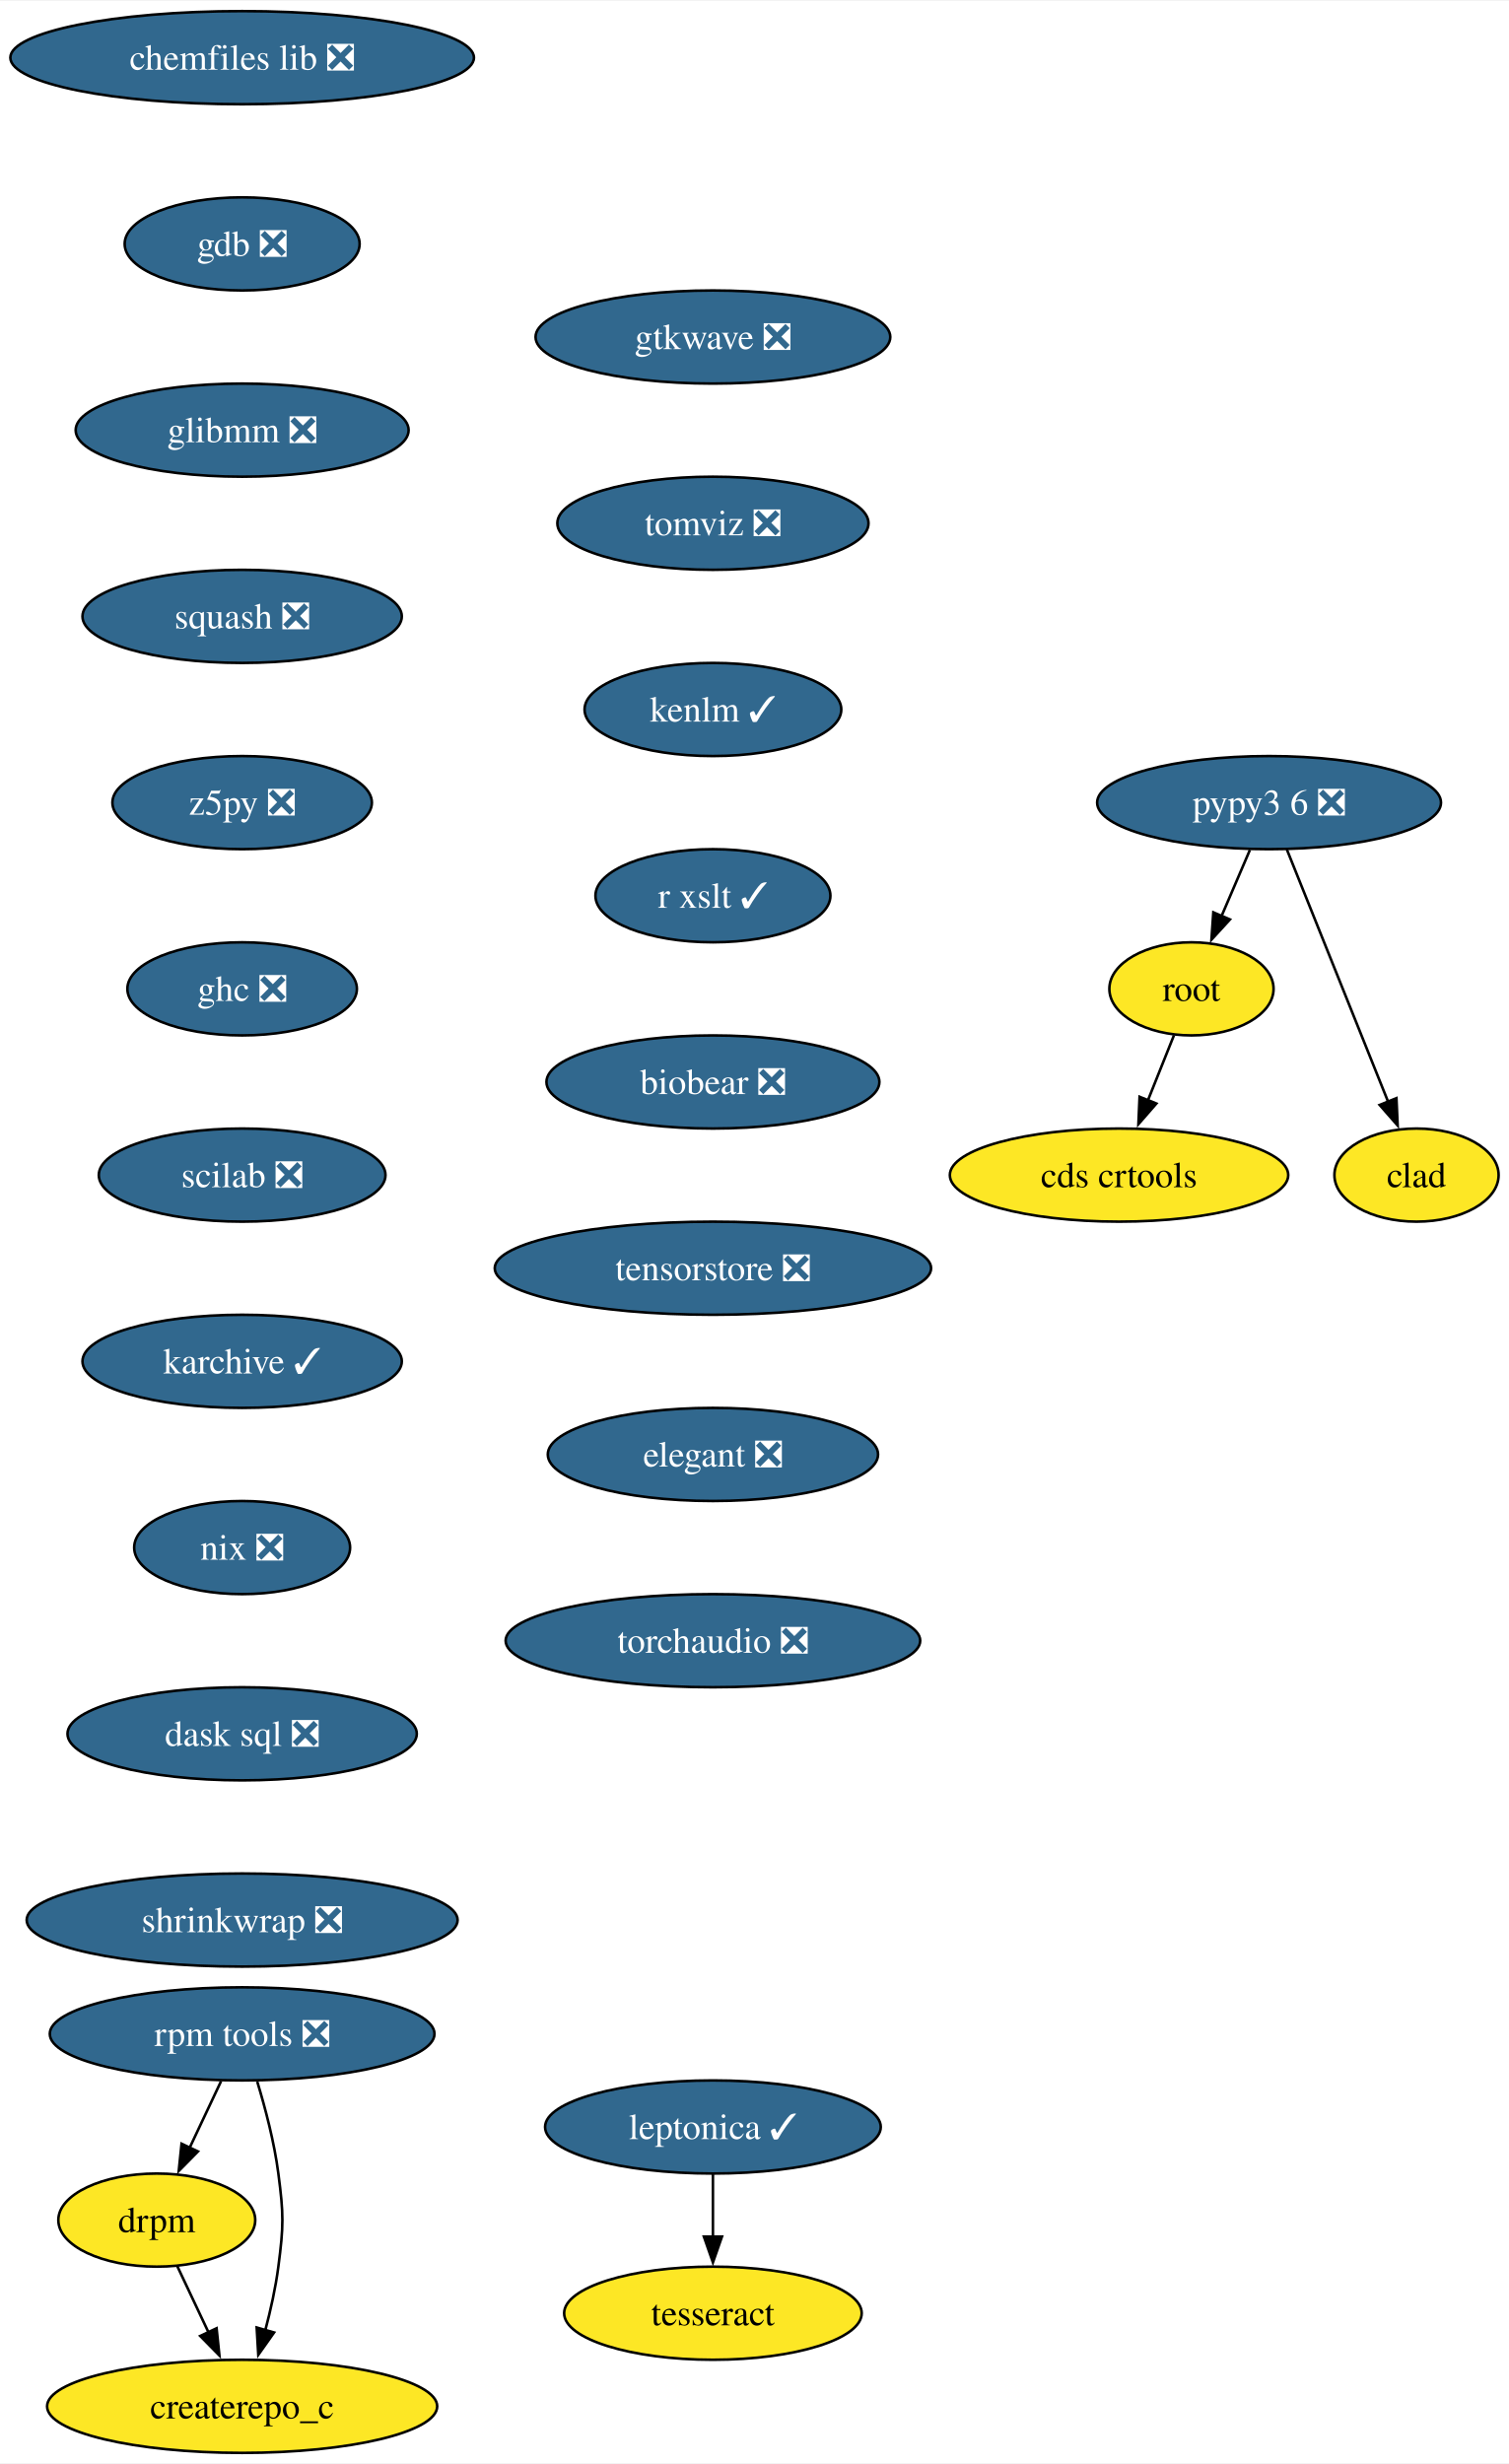
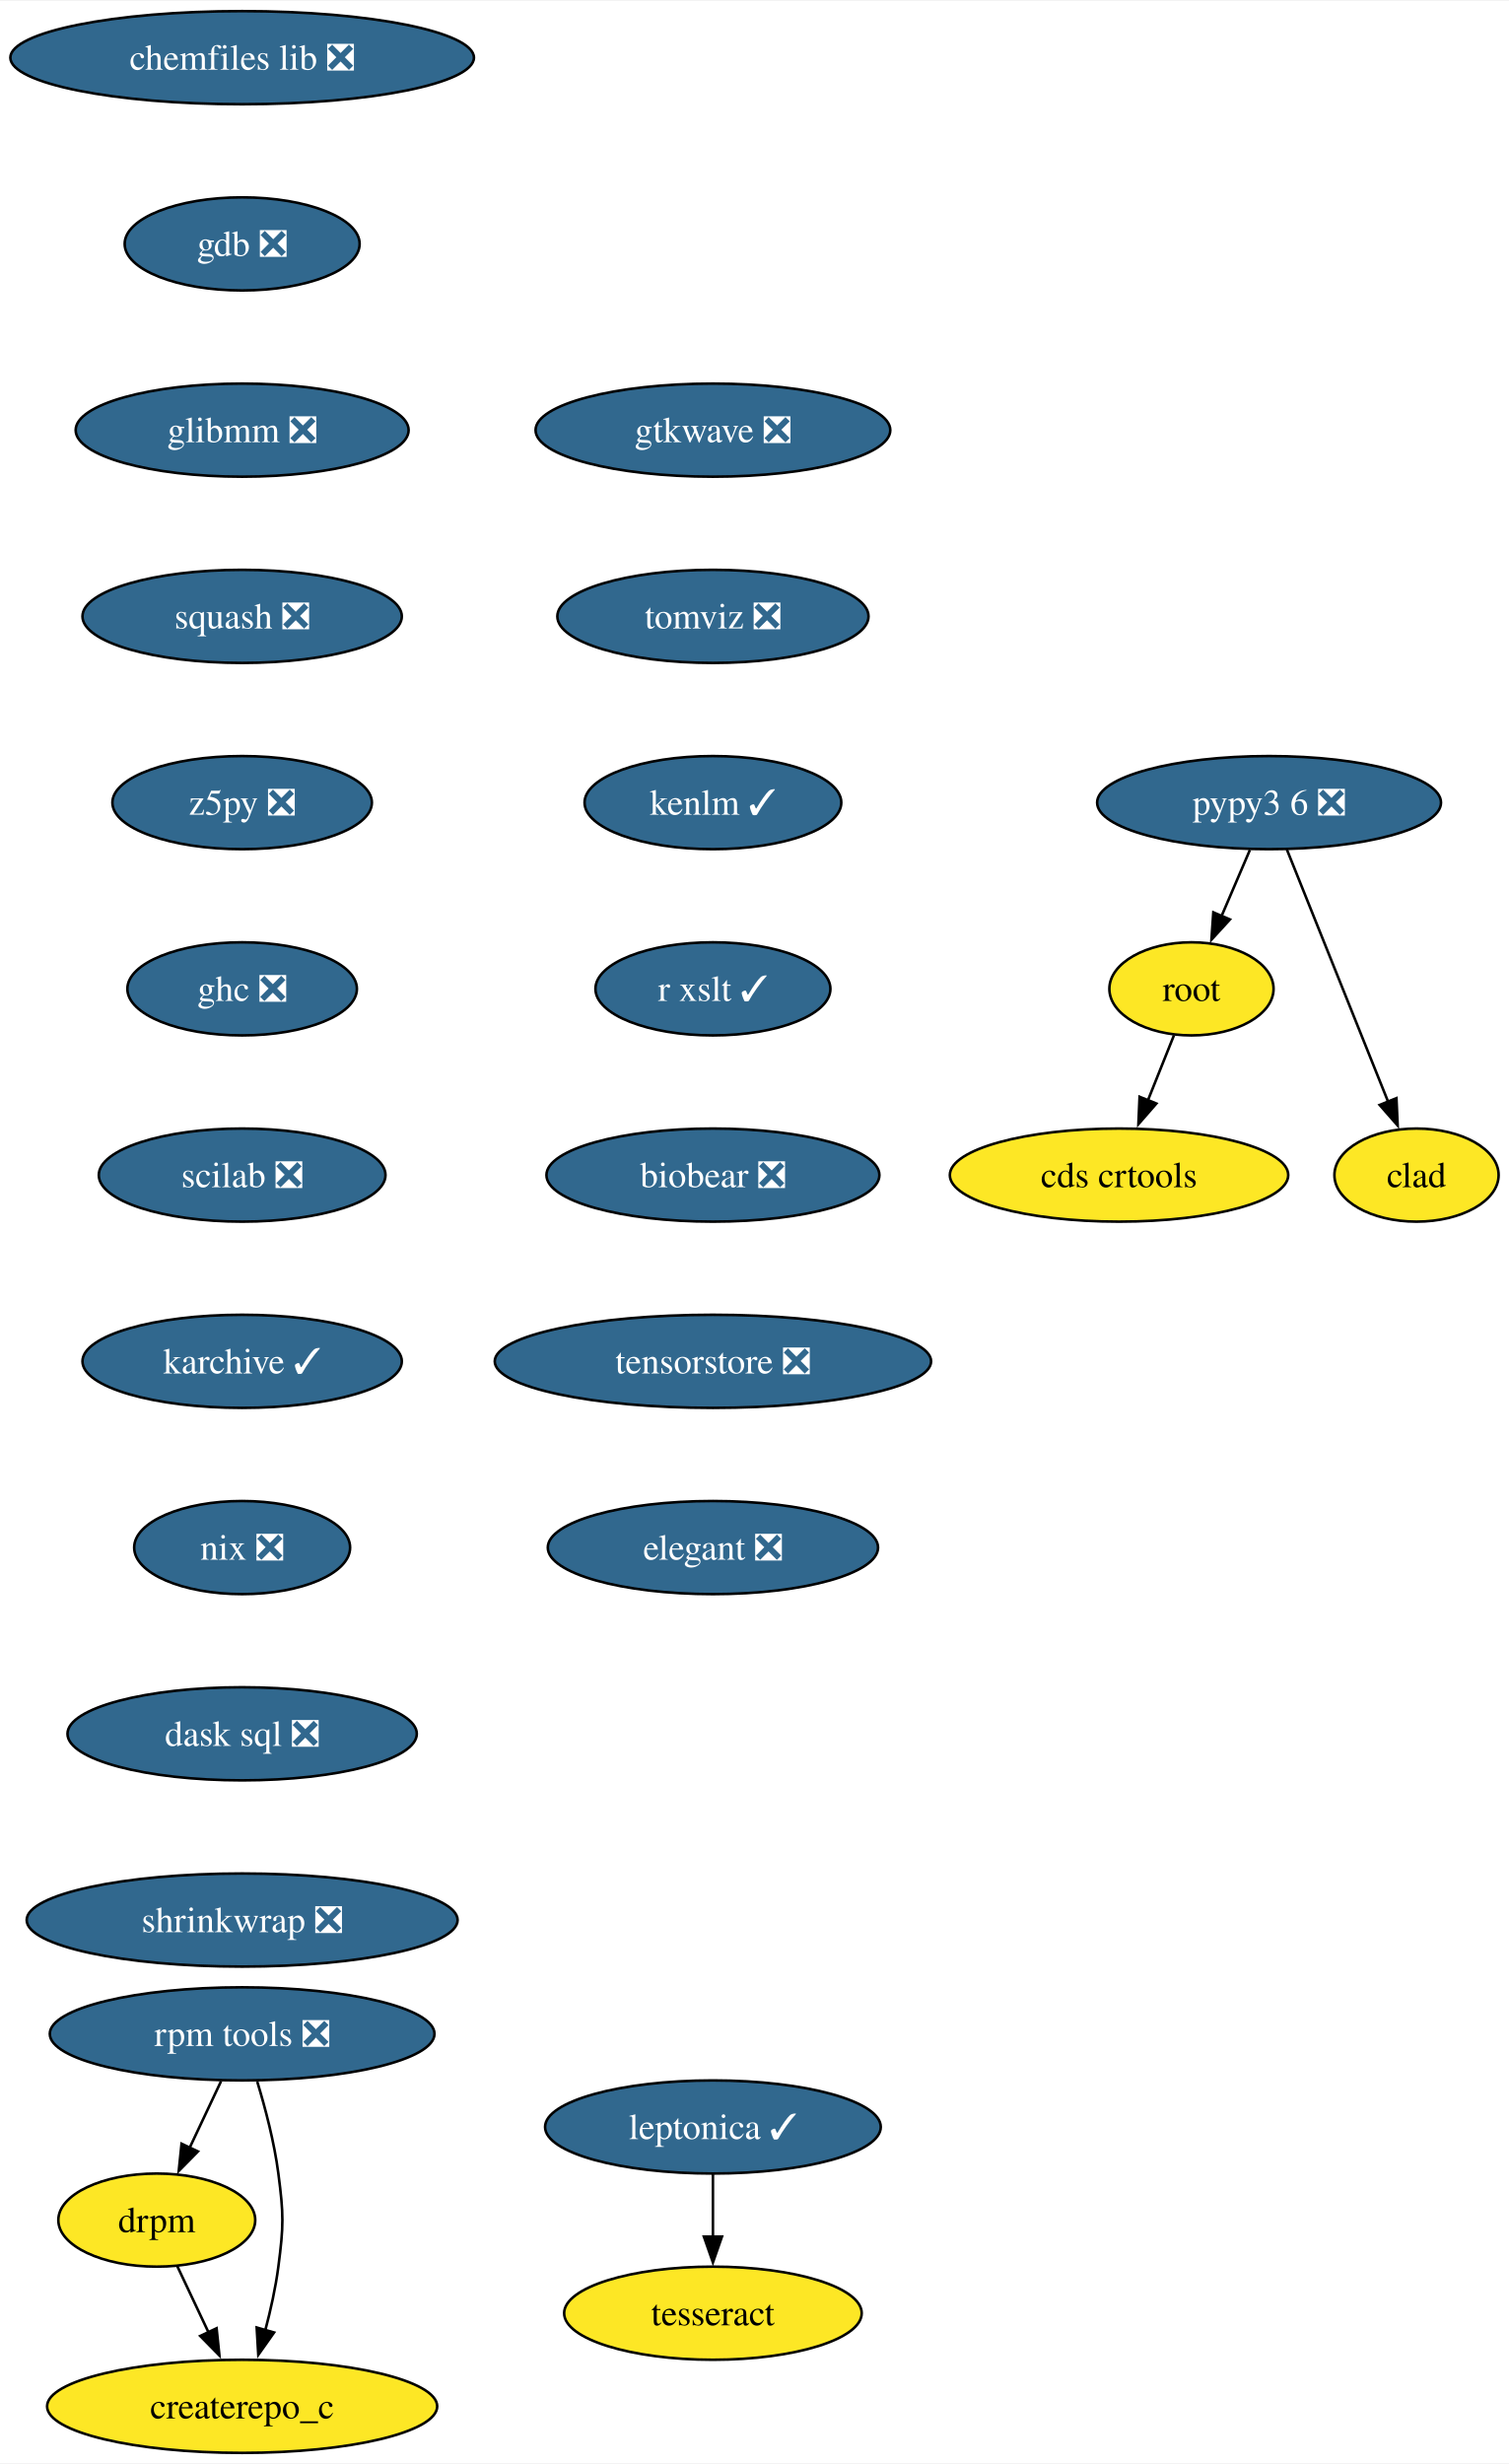
<svg xmlns="http://www.w3.org/2000/svg" xmlns:xlink="http://www.w3.org/1999/xlink" width="583pt" height="952pt" viewBox="0.00 0.00 583.36 952.00">
  <g id="graph0" class="graph" transform="scale(1 1) rotate(0) translate(4 948)">
    <polygon fill="white" stroke="none" points="-4,4 -4,-948 579.36,-948 579.36,4 -4,4" />
    <g id="node1" class="node">
      <g id="a_node1">
        <a xlink:href="https://github.com/conda-forge/chemfiles-lib-feedstock/pull/53" xlink:title="chemfiles lib ❎">
          <ellipse fill="#31688e" stroke="black" cx="89.61" cy="-926" rx="89.61" ry="18" />
          <text text-anchor="middle" x="89.61" y="-921.33" font-family="Times,serif" font-size="14.00" fill="white">chemfiles lib ❎</text>
        </a>
      </g>
    </g>
    <g id="node2" class="node">
      <g id="a_node2">
        <a xlink:href="https://github.com/conda-forge/gdb-feedstock/pull/75" xlink:title="gdb ❎">
          <ellipse fill="#31688e" stroke="black" cx="89.61" cy="-854" rx="45.42" ry="18" />
          <text text-anchor="middle" x="89.61" y="-849.33" font-family="Times,serif" font-size="14.00" fill="white">gdb ❎</text>
        </a>
      </g>
    </g>
    <g id="node3" class="node">
      <g id="a_node3">
        <a xlink:href="https://github.com/conda-forge/glibmm-feedstock/pull/34" xlink:title="glibmm ❎">
          <ellipse fill="#31688e" stroke="black" cx="89.61" cy="-782" rx="64.36" ry="18" />
          <text text-anchor="middle" x="89.61" y="-777.33" font-family="Times,serif" font-size="14.00" fill="white">glibmm ❎</text>
        </a>
      </g>
    </g>
    <g id="node4" class="node">
      <g id="a_node4">
        <a xlink:href="https://github.com/conda-forge/squash-feedstock/pull/8" xlink:title="squash ❎">
          <ellipse fill="#31688e" stroke="black" cx="89.61" cy="-710" rx="61.73" ry="18" />
          <text text-anchor="middle" x="89.61" y="-705.33" font-family="Times,serif" font-size="14.00" fill="white">squash ❎</text>
        </a>
      </g>
    </g>
    <g id="node5" class="node">
      <g id="a_node5">
        <a xlink:href="https://github.com/conda-forge/z5py-feedstock/pull/70" xlink:title="z5py ❎">
          <ellipse fill="#31688e" stroke="black" cx="89.61" cy="-638" rx="50.16" ry="18" />
          <text text-anchor="middle" x="89.61" y="-633.33" font-family="Times,serif" font-size="14.00" fill="white">z5py ❎</text>
        </a>
      </g>
    </g>
    <g id="node8" class="node">
      <g id="a_node8">
        <a xlink:href="https://github.com/conda-forge/ghc-feedstock/pull/44" xlink:title="ghc ❎">
          <ellipse fill="#31688e" stroke="black" cx="89.61" cy="-566" rx="44.37" ry="18" />
          <text text-anchor="middle" x="89.61" y="-561.33" font-family="Times,serif" font-size="14.00" fill="white">ghc ❎</text>
        </a>
      </g>
    </g>
    <g id="node6" class="node">
      <g id="a_node6">
        <a xlink:href="https://github.com/conda-forge/leptonica-feedstock/pull/51" xlink:title="leptonica ✓">
          <ellipse fill="#31688e" stroke="black" cx="271.61" cy="-126" rx="64.89" ry="18" />
          <text text-anchor="middle" x="271.61" y="-121.33" font-family="Times,serif" font-size="14.00" fill="white">leptonica ✓</text>
        </a>
      </g>
    </g>
    <g id="node7" class="node">
      <g id="a_node7">
        <a xlink:href="https://github.com/conda-forge/tesseract-feedstock" xlink:title="tesseract">
          <ellipse fill="#fde725" stroke="black" cx="271.61" cy="-54" rx="57.52" ry="18" />
          <text text-anchor="middle" x="271.61" y="-49.33" font-family="Times,serif" font-size="14.00">tesseract</text>
        </a>
      </g>
    </g>
    <g id="edge5" class="edge">
      <path fill="none" stroke="black" d="M271.61,-107.7C271.61,-100.41 271.61,-91.73 271.61,-83.54" />
      <polygon fill="black" stroke="black" points="275.11,-83.62 271.61,-73.62 268.11,-83.62 275.11,-83.62" />
    </g>
    <g id="node9" class="node">
      <g id="a_node9">
        <a xlink:href="https://github.com/conda-forge/scilab-feedstock/pull/55" xlink:title="scilab ❎">
          <ellipse fill="#31688e" stroke="black" cx="89.61" cy="-494" rx="55.42" ry="18" />
          <text text-anchor="middle" x="89.61" y="-489.32" font-family="Times,serif" font-size="14.00" fill="white">scilab ❎</text>
        </a>
      </g>
    </g>
    <g id="node12" class="node">
      <g id="a_node12">
        <a xlink:href="https://github.com/conda-forge/karchive-feedstock/pull/22" xlink:title="karchive ✓">
          <ellipse fill="#31688e" stroke="black" cx="89.61" cy="-422" rx="61.73" ry="18" />
          <text text-anchor="middle" x="89.61" y="-417.32" font-family="Times,serif" font-size="14.00" fill="white">karchive ✓</text>
        </a>
      </g>
    </g>
    <g id="node10" class="node">
      <g id="a_node10">
        <a xlink:href="https://github.com/conda-forge/root-feedstock" xlink:title="root">
          <ellipse fill="#fde725" stroke="black" cx="456.61" cy="-566" rx="31.74" ry="18" />
          <text text-anchor="middle" x="456.61" y="-561.33" font-family="Times,serif" font-size="14.00">root</text>
        </a>
      </g>
    </g>
    <g id="node11" class="node">
      <g id="a_node11">
        <a xlink:href="https://github.com/conda-forge/cds-crtools-feedstock" xlink:title="cds crtools">
          <ellipse fill="#fde725" stroke="black" cx="428.61" cy="-494" rx="65.41" ry="18" />
          <text text-anchor="middle" x="428.61" y="-489.32" font-family="Times,serif" font-size="14.00">cds crtools</text>
        </a>
      </g>
    </g>
    <g id="edge8" class="edge">
      <path fill="none" stroke="black" d="M449.84,-548.05C446.82,-540.52 443.19,-531.44 439.79,-522.94" />
      <polygon fill="black" stroke="black" points="443.05,-521.67 436.09,-513.68 436.55,-524.27 443.05,-521.67" />
    </g>
    <g id="node15" class="node">
      <g id="a_node15">
        <a xlink:href="https://github.com/conda-forge/nix-feedstock/pull/27" xlink:title="nix ❎">
          <ellipse fill="#31688e" stroke="black" cx="89.61" cy="-350" rx="41.74" ry="18" />
          <text text-anchor="middle" x="89.61" y="-345.32" font-family="Times,serif" font-size="14.00" fill="white">nix ❎</text>
        </a>
      </g>
    </g>
    <g id="node13" class="node">
      <g id="a_node13">
        <a xlink:href="https://github.com/conda-forge/pypy3.6-feedstock/pull/122" xlink:title="pypy3 6 ❎">
          <ellipse fill="#31688e" stroke="black" cx="486.61" cy="-638" rx="66.47" ry="18" />
          <text text-anchor="middle" x="486.61" y="-633.33" font-family="Times,serif" font-size="14.00" fill="white">pypy3 6 ❎</text>
        </a>
      </g>
    </g>
    <g id="edge10" class="edge">
      <path fill="none" stroke="black" d="M479.2,-619.7C475.88,-611.95 471.89,-602.64 468.19,-594.02" />
      <polygon fill="black" stroke="black" points="471.49,-592.83 464.33,-585.01 465.06,-595.58 471.49,-592.83" />
    </g>
    <g id="node14" class="node">
      <g id="a_node14">
        <a xlink:href="https://github.com/conda-forge/clad-feedstock" xlink:title="clad">
          <ellipse fill="#fde725" stroke="black" cx="543.61" cy="-494" rx="31.74" ry="18" />
          <text text-anchor="middle" x="543.61" y="-489.32" font-family="Times,serif" font-size="14.00">clad</text>
        </a>
      </g>
    </g>
    <g id="edge11" class="edge">
      <path fill="none" stroke="black" d="M493.49,-619.87C503.21,-595.65 521.09,-551.12 532.65,-522.31" />
      <polygon fill="black" stroke="black" points="535.85,-523.74 536.33,-513.15 529.35,-521.13 535.85,-523.74" />
    </g>
    <g id="node16" class="node">
      <g id="a_node16">
        <a xlink:href="https://github.com/conda-forge/dask-sql-feedstock/pull/87" xlink:title="dask sql ❎">
          <ellipse fill="#31688e" stroke="black" cx="89.61" cy="-278" rx="67.52" ry="18" />
          <text text-anchor="middle" x="89.61" y="-273.32" font-family="Times,serif" font-size="14.00" fill="white">dask sql ❎</text>
        </a>
      </g>
    </g>
    <g id="node20" class="node">
      <g id="a_node20">
        <a xlink:href="https://github.com/conda-forge/shrinkwrap-feedstock/pull/7" xlink:title="shrinkwrap ❎">
          <ellipse fill="#31688e" stroke="black" cx="89.61" cy="-206" rx="83.3" ry="18" />
          <text text-anchor="middle" x="89.61" y="-201.32" font-family="Times,serif" font-size="14.00" fill="white">shrinkwrap ❎</text>
        </a>
      </g>
    </g>
    <g id="node17" class="node">
      <g id="a_node17">
        <a xlink:href="https://github.com/conda-forge/rpm-tools-feedstock/pull/39" xlink:title="rpm tools ❎">
          <ellipse fill="#31688e" stroke="black" cx="89.61" cy="-162" rx="74.36" ry="18" />
          <text text-anchor="middle" x="89.61" y="-157.32" font-family="Times,serif" font-size="14.00" fill="white">rpm tools ❎</text>
        </a>
      </g>
    </g>
    <g id="node18" class="node">
      <g id="a_node18">
        <a xlink:href="https://github.com/conda-forge/drpm-feedstock" xlink:title="drpm">
          <ellipse fill="#fde725" stroke="black" cx="56.61" cy="-90" rx="38.06" ry="18" />
          <text text-anchor="middle" x="56.61" y="-85.33" font-family="Times,serif" font-size="14.00">drpm</text>
        </a>
      </g>
    </g>
    <g id="edge14" class="edge">
      <path fill="none" stroke="black" d="M81.46,-143.7C77.81,-135.95 73.42,-126.64 69.35,-118.02" />
      <polygon fill="black" stroke="black" points="72.53,-116.54 65.1,-108.99 66.19,-119.53 72.53,-116.54" />
    </g>
    <g id="node19" class="node">
      <g id="a_node19">
        <a xlink:href="https://github.com/conda-forge/createrepo_c-feedstock" xlink:title="createrepo_c">
          <ellipse fill="#fde725" stroke="black" cx="89.61" cy="-18" rx="75.41" ry="18" />
          <text text-anchor="middle" x="89.61" y="-13.32" font-family="Times,serif" font-size="14.00">createrepo_c</text>
        </a>
      </g>
    </g>
    <g id="edge15" class="edge">
      <path fill="none" stroke="black" d="M95.44,-143.56C98.55,-133.33 102.05,-120.08 103.61,-108 105.68,-92.13 105.68,-87.87 103.61,-72 102.56,-63.88 100.64,-55.24 98.54,-47.34" />
      <polygon fill="black" stroke="black" points="101.96,-46.55 95.85,-37.9 95.23,-48.47 101.96,-46.55" />
    </g>
    <g id="edge16" class="edge">
      <path fill="none" stroke="black" d="M64.6,-72.05C68.2,-64.43 72.53,-55.23 76.58,-46.65" />
      <polygon fill="black" stroke="black" points="79.73,-48.18 80.83,-37.64 73.4,-45.2 79.73,-48.18" />
    </g>
    <g id="node21" class="node">
      <g id="a_node21">
        <a xlink:href="https://github.com/conda-forge/gtkwave-feedstock/pull/14" xlink:title="gtkwave ❎">
-           <ellipse fill="#31688e" stroke="black" cx="271.61" cy="-818" rx="68.57" ry="18" />
-           <text text-anchor="middle" x="271.61" y="-813.33" font-family="Times,serif" font-size="14.00" fill="white">gtkwave ❎</text>
+           <ellipse fill="#31688e" stroke="black" cx="271.61" cy="-782" rx="68.57" ry="18" />
+           <text text-anchor="middle" x="271.61" y="-777.33" font-family="Times,serif" font-size="14.00" fill="white">gtkwave ❎</text>
        </a>
      </g>
    </g>
    <g id="node22" class="node">
      <g id="a_node22">
        <a xlink:href="https://github.com/conda-forge/tomviz-feedstock/pull/67" xlink:title="tomviz ❎">
-           <ellipse fill="#31688e" stroke="black" cx="271.61" cy="-746" rx="60.15" ry="18" />
-           <text text-anchor="middle" x="271.61" y="-741.33" font-family="Times,serif" font-size="14.00" fill="white">tomviz ❎</text>
+           <ellipse fill="#31688e" stroke="black" cx="271.61" cy="-710" rx="60.15" ry="18" />
+           <text text-anchor="middle" x="271.61" y="-705.33" font-family="Times,serif" font-size="14.00" fill="white">tomviz ❎</text>
        </a>
      </g>
    </g>
    <g id="node23" class="node">
      <g id="a_node23">
        <a xlink:href="https://github.com/conda-forge/kenlm-feedstock/pull/10" xlink:title="kenlm ✓">
-           <ellipse fill="#31688e" stroke="black" cx="271.61" cy="-674" rx="49.63" ry="18" />
-           <text text-anchor="middle" x="271.61" y="-669.33" font-family="Times,serif" font-size="14.00" fill="white">kenlm ✓</text>
+           <ellipse fill="#31688e" stroke="black" cx="271.61" cy="-638" rx="49.63" ry="18" />
+           <text text-anchor="middle" x="271.61" y="-633.33" font-family="Times,serif" font-size="14.00" fill="white">kenlm ✓</text>
        </a>
      </g>
    </g>
    <g id="node24" class="node">
      <g id="a_node24">
        <a xlink:href="https://github.com/conda-forge/r-xslt-feedstock/pull/8" xlink:title="r xslt ✓">
-           <ellipse fill="#31688e" stroke="black" cx="271.61" cy="-602" rx="45.42" ry="18" />
-           <text text-anchor="middle" x="271.61" y="-597.33" font-family="Times,serif" font-size="14.00" fill="white">r xslt ✓</text>
+           <ellipse fill="#31688e" stroke="black" cx="271.61" cy="-566" rx="45.42" ry="18" />
+           <text text-anchor="middle" x="271.61" y="-561.33" font-family="Times,serif" font-size="14.00" fill="white">r xslt ✓</text>
        </a>
      </g>
    </g>
    <g id="node25" class="node">
      <g id="a_node25">
        <a xlink:href="https://github.com/conda-forge/biobear-feedstock/pull/46" xlink:title="biobear ❎">
-           <ellipse fill="#31688e" stroke="black" cx="271.61" cy="-530" rx="64.36" ry="18" />
-           <text text-anchor="middle" x="271.61" y="-525.33" font-family="Times,serif" font-size="14.00" fill="white">biobear ❎</text>
+           <ellipse fill="#31688e" stroke="black" cx="271.61" cy="-494" rx="64.36" ry="18" />
+           <text text-anchor="middle" x="271.61" y="-489.32" font-family="Times,serif" font-size="14.00" fill="white">biobear ❎</text>
        </a>
      </g>
    </g>
    <g id="node26" class="node">
      <g id="a_node26">
        <a xlink:href="https://github.com/conda-forge/tensorstore-feedstock/pull/50" xlink:title="tensorstore ❎">
-           <ellipse fill="#31688e" stroke="black" cx="271.61" cy="-458" rx="84.35" ry="18" />
-           <text text-anchor="middle" x="271.61" y="-453.32" font-family="Times,serif" font-size="14.00" fill="white">tensorstore ❎</text>
+           <ellipse fill="#31688e" stroke="black" cx="271.61" cy="-422" rx="84.35" ry="18" />
+           <text text-anchor="middle" x="271.61" y="-417.32" font-family="Times,serif" font-size="14.00" fill="white">tensorstore ❎</text>
        </a>
      </g>
    </g>
    <g id="node27" class="node">
      <g id="a_node27">
        <a xlink:href="https://github.com/conda-forge/elegant-feedstock/pull/15" xlink:title="elegant ❎">
-           <ellipse fill="#31688e" stroke="black" cx="271.61" cy="-386" rx="63.84" ry="18" />
-           <text text-anchor="middle" x="271.61" y="-381.32" font-family="Times,serif" font-size="14.00" fill="white">elegant ❎</text>
-         </a>
-       </g>
-     </g>
-     <g id="node28" class="node">
-       <g id="a_node28">
-         <a xlink:href="https://github.com/conda-forge/torchaudio-feedstock/pull/18" xlink:title="torchaudio ❎">
-           <ellipse fill="#31688e" stroke="black" cx="271.61" cy="-314" rx="80.14" ry="18" />
-           <text text-anchor="middle" x="271.61" y="-309.32" font-family="Times,serif" font-size="14.00" fill="white">torchaudio ❎</text>
+           <ellipse fill="#31688e" stroke="black" cx="271.61" cy="-350" rx="63.84" ry="18" />
+           <text text-anchor="middle" x="271.61" y="-345.32" font-family="Times,serif" font-size="14.00" fill="white">elegant ❎</text>
        </a>
      </g>
    </g>
  </g>
</svg>
